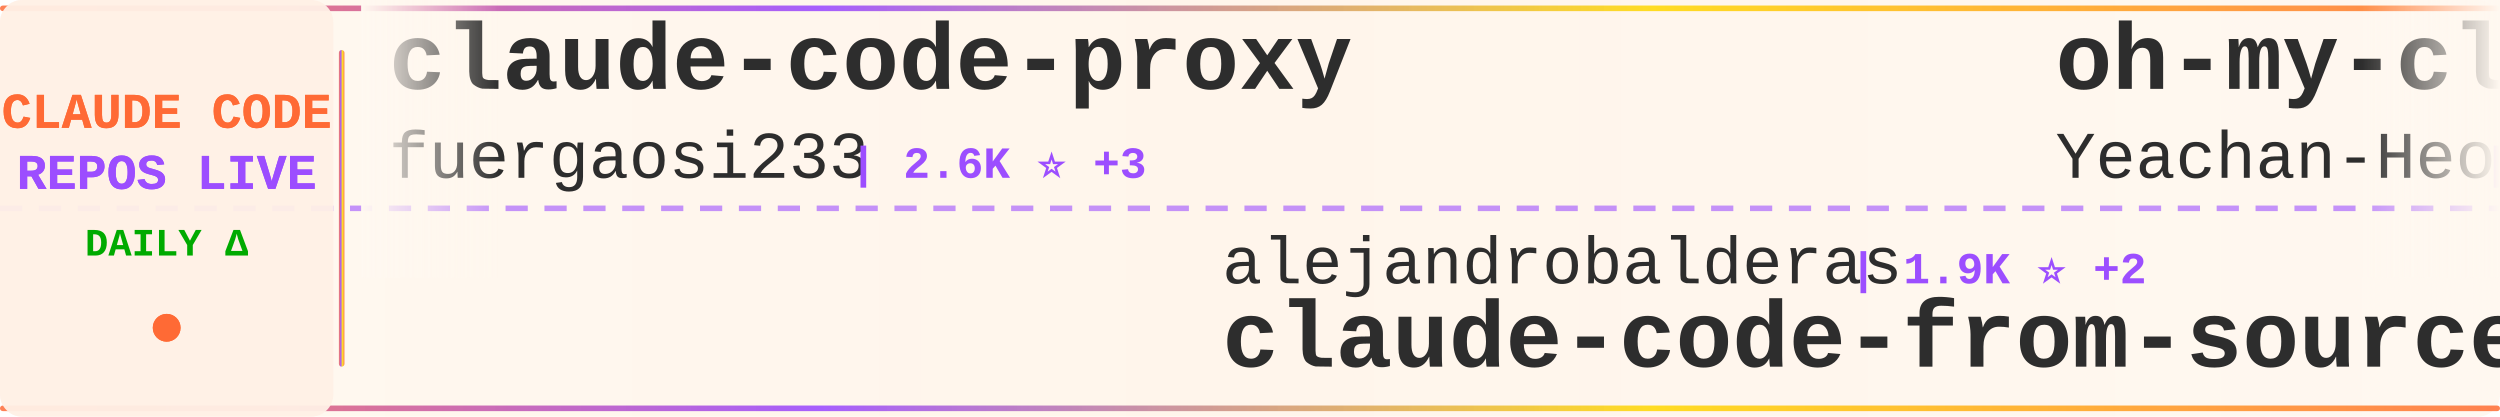
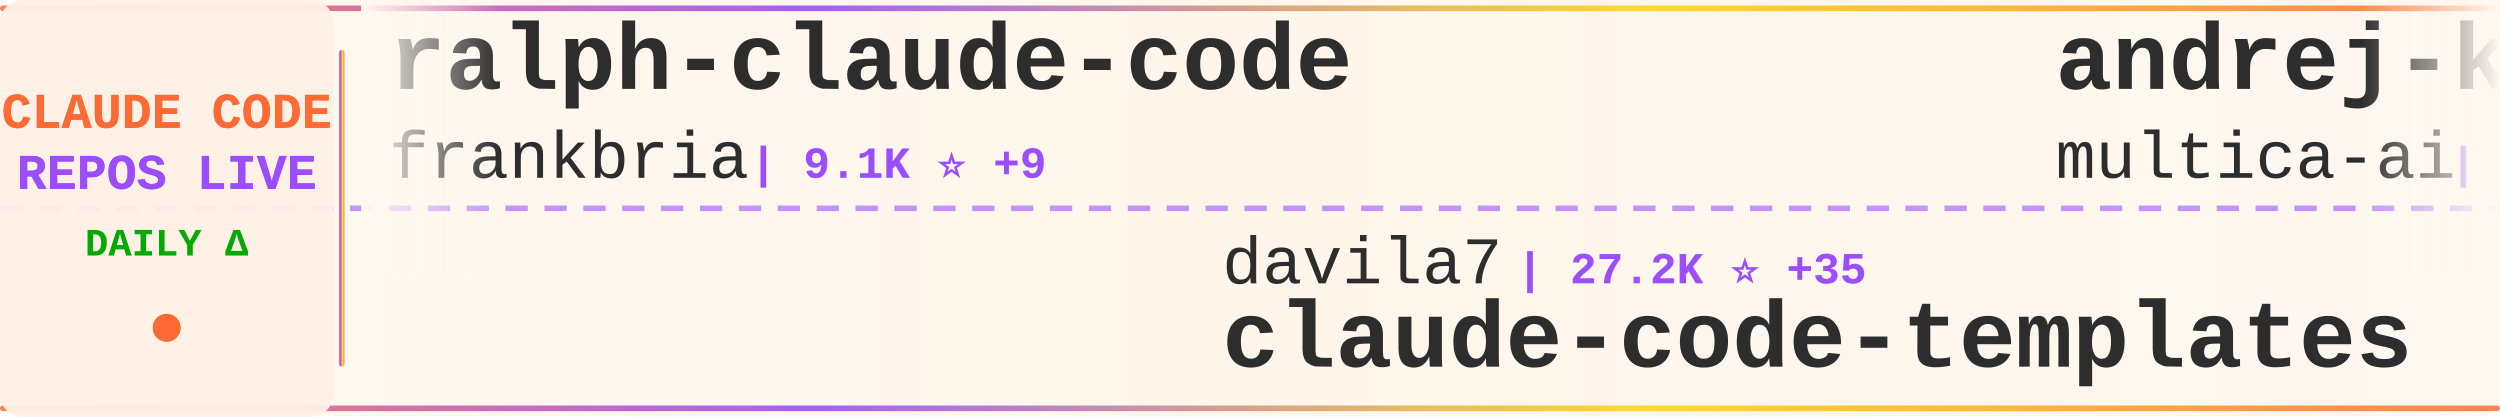
<svg xmlns="http://www.w3.org/2000/svg" width="900" height="150">
  <defs>
    <linearGradient id="tickerBg" x1="0%" y1="0%" x2="100%" y2="0%">
      <stop offset="0%" style="stop-color:#fff8f0;stop-opacity:0.98" />
      <stop offset="50%" style="stop-color:#fff5eb;stop-opacity:1" />
      <stop offset="100%" style="stop-color:#fff8f0;stop-opacity:0.98" />
    </linearGradient>
    <linearGradient id="borderGrad" x1="0%" y1="0%" x2="100%" y2="0%">
      <stop offset="0%" style="stop-color:#FF6B35;stop-opacity:0.85">
        <animate attributeName="stop-opacity" values="0.85;1;0.85" dur="2s" repeatCount="indefinite" />
      </stop>
      <stop offset="33%" style="stop-color:#9C4EFF;stop-opacity:0.9">
        <animate attributeName="stop-opacity" values="0.9;1;0.9" dur="2.2s" repeatCount="indefinite" />
      </stop>
      <stop offset="66%" style="stop-color:#FFD700;stop-opacity:0.85">
        <animate attributeName="stop-opacity" values="0.85;1;0.85" dur="1.8s" repeatCount="indefinite" />
      </stop>
      <stop offset="100%" style="stop-color:#FF6B35;stop-opacity:0.85">
        <animate attributeName="stop-opacity" values="0.85;1;0.85" dur="2s" repeatCount="indefinite" />
      </stop>
    </linearGradient>
    <filter id="textGlow">
      <feGaussianBlur stdDeviation="0.15" result="coloredBlur" />
      <feMerge>
        <feMergeNode in="coloredBlur" />
        <feMergeNode in="SourceGraphic" />
      </feMerge>
    </filter>
    <filter id="metricGlow">
      <feGaussianBlur stdDeviation="0.2" result="coloredBlur" />
      <feMerge>
        <feMergeNode in="coloredBlur" />
        <feMergeNode in="SourceGraphic" />
      </feMerge>
    </filter>
    <linearGradient id="leftFade" x1="0%" y1="0%" x2="100%" y2="0%">
      <stop offset="0%" style="stop-color:#fff8f0;stop-opacity:1" />
      <stop offset="100%" style="stop-color:#fff8f0;stop-opacity:0" />
    </linearGradient>
    <linearGradient id="rightFade" x1="0%" y1="0%" x2="100%" y2="0%">
      <stop offset="0%" style="stop-color:#fff8f0;stop-opacity:0" />
      <stop offset="100%" style="stop-color:#fff8f0;stop-opacity:1" />
    </linearGradient>
  </defs>
  <rect width="900" height="150" fill="url(#tickerBg)" rx="8" />
  <rect x="0" y="2" width="900" height="2" fill="url(#borderGrad)" rx="1" />
  <rect x="0" y="146" width="900" height="2" fill="url(#borderGrad)" rx="1" />
  <line x1="0" y1="75" x2="900" y2="75" stroke="#9C4EFF" stroke-width="2" stroke-dasharray="8 6" opacity="0.6" />
  <rect x="0" y="0" width="120" height="150" fill="#fff0e6" opacity="0.95" rx="8" />
  <text x="60" y="46" font-family="'Courier New', monospace" font-size="18" font-weight="bold" fill="#FF6B35" text-anchor="middle" filter="url(#textGlow)">
    CLAUDE CODE
  </text>
  <text x="60" y="68" font-family="'Courier New', monospace" font-size="18" font-weight="bold" fill="#9C4EFF" text-anchor="middle" filter="url(#textGlow)">
    REPOS LIVE
  </text>
  <text x="60" y="92" font-family="'Courier New', monospace" font-size="14" font-weight="bold" fill="#00aa00" text-anchor="middle">
    DAILY Δ
  </text>
  <circle cx="60" cy="118" r="5" fill="#FF6B35" filter="url(#metricGlow)">
    <animate attributeName="r" values="4;6;4" dur="1.5s" repeatCount="indefinite" />
    <animate attributeName="opacity" values="0.6;1;0.6" dur="1.5s" repeatCount="indefinite" />
  </circle>
  <rect x="122" y="18" width="2" height="114" fill="url(#borderGrad)" rx="1" />
  <clipPath id="tickerClip">
    <rect x="130" y="0" width="770" height="150" />
  </clipPath>
  <g clip-path="url(#tickerClip)">
    <g id="tickerItems">
      <animateTransform attributeName="transform" attributeType="XML" type="translate" from="0 0" to="-3000 0" dur="54s" repeatCount="indefinite" />
      <g transform="translate(0, 0)">
-         <text x="140" y="32" font-family="'Courier New', monospace" font-size="34" font-weight="bold" fill="#2d2d2d">claude-code-proxy</text>
-         <text x="140" y="64" font-family="'Courier New', monospace" font-size="24" font-weight="normal" fill="#2d2d2d" opacity="1.0">fuergaosi233</text>
-         <text x="306" y="64" font-family="'Courier New', monospace" font-size="16" font-weight="bold" fill="#9C4EFF"> | 2.6K ⭐ +3</text>
+         <text x="140" y="32" font-family="'Courier New', monospace" font-size="34" font-weight="bold" fill="#2d2d2d">ralph-claude-code</text>
+         <text x="140" y="64" font-family="'Courier New', monospace" font-size="24" font-weight="normal" fill="#2d2d2d" opacity="1.0">frankbria</text>
+         <text x="270" y="64" font-family="'Courier New', monospace" font-size="16" font-weight="bold" fill="#9C4EFF"> | 9.1K ⭐ +9</text>
      </g>
      <g transform="translate(300, 0)">
-         <text x="140" y="102" font-family="'Courier New', monospace" font-size="24" font-weight="normal" fill="#2d2d2d" opacity="1.0">alejandrobalderas</text>
-         <text x="366" y="102" font-family="'Courier New', monospace" font-size="16" font-weight="bold" fill="#9C4EFF"> | 1.9K ⭐ +2</text>
-         <text x="140" y="132" font-family="'Courier New', monospace" font-size="34" font-weight="bold" fill="#2d2d2d">claude-code-from-source</text>
+         <text x="140" y="102" font-family="'Courier New', monospace" font-size="24" font-weight="normal" fill="#2d2d2d" opacity="1.0">davila7</text>
+         <text x="246" y="102" font-family="'Courier New', monospace" font-size="16" font-weight="bold" fill="#9C4EFF"> | 27.2K ⭐ +35</text>
+         <text x="140" y="132" font-family="'Courier New', monospace" font-size="34" font-weight="bold" fill="#2d2d2d">claude-code-templates</text>
      </g>
      <g transform="translate(600, 0)">
-         <text x="140" y="32" font-family="'Courier New', monospace" font-size="34" font-weight="bold" fill="#2d2d2d">oh-my-claudecode</text>
-         <text x="140" y="64" font-family="'Courier New', monospace" font-size="24" font-weight="normal" fill="#2d2d2d" opacity="1.0">Yeachan-Heo</text>
-         <text x="294" y="64" font-family="'Courier New', monospace" font-size="16" font-weight="bold" fill="#9C4EFF"> | 33.6K ⭐ +133</text>
+         <text x="140" y="32" font-family="'Courier New', monospace" font-size="34" font-weight="bold" fill="#2d2d2d">andrej-karpathy-skills</text>
+         <text x="140" y="64" font-family="'Courier New', monospace" font-size="24" font-weight="normal" fill="#2d2d2d" opacity="1.0">multica-ai</text>
+         <text x="282" y="64" font-family="'Courier New', monospace" font-size="16" font-weight="bold" fill="#9C4EFF"> | 127.6K ⭐ +1.6K</text>
      </g>
      <g transform="translate(900, 0)">
+         <text x="140" y="102" font-family="'Courier New', monospace" font-size="24" font-weight="normal" fill="#2d2d2d" opacity="1.0">ykdojo</text>
+         <text x="234" y="102" font-family="'Courier New', monospace" font-size="16" font-weight="bold" fill="#9C4EFF"> | 8.2K ⭐ +16</text>
+         <text x="140" y="132" font-family="'Courier New', monospace" font-size="34" font-weight="bold" fill="#2d2d2d">claude-code-tips</text>
+       </g>
+       <g transform="translate(1200, 0)">
+         <text x="140" y="32" font-family="'Courier New', monospace" font-size="34" font-weight="bold" fill="#2d2d2d">everything-claude-code</text>
+         <text x="140" y="64" font-family="'Courier New', monospace" font-size="24" font-weight="normal" fill="#2d2d2d" opacity="1.0">affaan-m</text>
+         <text x="258" y="64" font-family="'Courier New', monospace" font-size="16" font-weight="bold" fill="#9C4EFF"> | 180.9K ⭐ +980</text>
+       </g>
+       <g transform="translate(1500, 0)">
        <text x="140" y="102" font-family="'Courier New', monospace" font-size="24" font-weight="normal" fill="#2d2d2d" opacity="1.0">router-for-me</text>
-         <text x="318" y="102" font-family="'Courier New', monospace" font-size="16" font-weight="bold" fill="#9C4EFF"> | 32.4K ⭐ +233</text>
+         <text x="318" y="102" font-family="'Courier New', monospace" font-size="16" font-weight="bold" fill="#9C4EFF"> | 32.4K ⭐ +230</text>
        <text x="140" y="132" font-family="'Courier New', monospace" font-size="34" font-weight="bold" fill="#2d2d2d">CLIProxyAPI</text>
      </g>
-       <g transform="translate(1200, 0)">
-         <text x="140" y="32" font-family="'Courier New', monospace" font-size="34" font-weight="bold" fill="#2d2d2d">Claude-code</text>
-         <text x="140" y="64" font-family="'Courier New', monospace" font-size="24" font-weight="normal" fill="#2d2d2d" opacity="1.0">zstmfhy</text>
-         <text x="246" y="64" font-family="'Courier New', monospace" font-size="16" font-weight="bold" fill="#9C4EFF"> | 189 ⭐</text>
-       </g>
-       <g transform="translate(1500, 0)">
-         <text x="140" y="102" font-family="'Courier New', monospace" font-size="24" font-weight="normal" fill="#2d2d2d" opacity="1.0">affaan-m</text>
-         <text x="258" y="102" font-family="'Courier New', monospace" font-size="16" font-weight="bold" fill="#9C4EFF"> | 180.6K ⭐ +988</text>
-         <text x="140" y="132" font-family="'Courier New', monospace" font-size="34" font-weight="bold" fill="#2d2d2d">everything-claude-code</text>
-       </g>
      <g transform="translate(1800, 0)">
-         <text x="140" y="32" font-family="'Courier New', monospace" font-size="34" font-weight="bold" fill="#2d2d2d">Claude-Code-Source-Study</text>
-         <text x="140" y="64" font-family="'Courier New', monospace" font-size="24" font-weight="normal" fill="#2d2d2d" opacity="1.0">luyao618</text>
-         <text x="258" y="64" font-family="'Courier New', monospace" font-size="16" font-weight="bold" fill="#9C4EFF"> | 1.4K ⭐ +5</text>
+         <text x="140" y="32" font-family="'Courier New', monospace" font-size="34" font-weight="bold" fill="#2d2d2d">claude-skills</text>
+         <text x="140" y="64" font-family="'Courier New', monospace" font-size="24" font-weight="normal" fill="#2d2d2d" opacity="1.0">alirezarezvani</text>
+         <text x="330" y="64" font-family="'Courier New', monospace" font-size="16" font-weight="bold" fill="#9C4EFF"> | 14.6K ⭐ +117</text>
      </g>
      <g transform="translate(2100, 0)">
-         <text x="140" y="102" font-family="'Courier New', monospace" font-size="24" font-weight="normal" fill="#2d2d2d" opacity="1.0">Maciek-roboblog</text>
-         <text x="342" y="102" font-family="'Courier New', monospace" font-size="16" font-weight="bold" fill="#9C4EFF"> | 8.0K ⭐ +9</text>
-         <text x="140" y="132" font-family="'Courier New', monospace" font-size="34" font-weight="bold" fill="#2d2d2d">Claude-Code-Usage-Monito...</text>
+         <text x="140" y="102" font-family="'Courier New', monospace" font-size="24" font-weight="normal" fill="#2d2d2d" opacity="1.0">anthropics</text>
+         <text x="282" y="102" font-family="'Courier New', monospace" font-size="16" font-weight="bold" fill="#9C4EFF"> | 133.3K ⭐ +642</text>
+         <text x="140" y="132" font-family="'Courier New', monospace" font-size="34" font-weight="bold" fill="#2d2d2d">skills</text>
      </g>
      <g transform="translate(2400, 0)">
-         <text x="140" y="32" font-family="'Courier New', monospace" font-size="34" font-weight="bold" fill="#2d2d2d">claude-code-ultimate-gui...</text>
-         <text x="140" y="64" font-family="'Courier New', monospace" font-size="24" font-weight="normal" fill="#2d2d2d" opacity="1.0">FlorianBruniaux</text>
-         <text x="342" y="64" font-family="'Courier New', monospace" font-size="16" font-weight="bold" fill="#9C4EFF"> | 4.3K ⭐ +15</text>
+         <text x="140" y="32" font-family="'Courier New', monospace" font-size="34" font-weight="bold" fill="#2d2d2d">nanoclaw</text>
+         <text x="140" y="64" font-family="'Courier New', monospace" font-size="24" font-weight="normal" fill="#2d2d2d" opacity="1.0">nanocoai</text>
+         <text x="258" y="64" font-family="'Courier New', monospace" font-size="16" font-weight="bold" fill="#9C4EFF"> | 28.8K ⭐ +26</text>
      </g>
      <g transform="translate(2700, 0)">
-         <text x="140" y="102" font-family="'Courier New', monospace" font-size="24" font-weight="normal" fill="#2d2d2d" opacity="1.0">Alishahryar1</text>
-         <text x="306" y="102" font-family="'Courier New', monospace" font-size="16" font-weight="bold" fill="#9C4EFF"> | 24.2K ⭐ +319</text>
-         <text x="140" y="132" font-family="'Courier New', monospace" font-size="34" font-weight="bold" fill="#2d2d2d">free-claude-code</text>
+         <text x="140" y="102" font-family="'Courier New', monospace" font-size="24" font-weight="normal" fill="#2d2d2d" opacity="1.0">KPR111</text>
+         <text x="234" y="102" font-family="'Courier New', monospace" font-size="16" font-weight="bold" fill="#9C4EFF"> | 16 ⭐</text>
+         <text x="140" y="132" font-family="'Courier New', monospace" font-size="34" font-weight="bold" fill="#2d2d2d">Claude-Code</text>
      </g>
      <g transform="translate(3000, 0)">
-         <text x="140" y="32" font-family="'Courier New', monospace" font-size="34" font-weight="bold" fill="#2d2d2d">claude-code-proxy</text>
-         <text x="140" y="64" font-family="'Courier New', monospace" font-size="24" font-weight="normal" fill="#2d2d2d" opacity="1.0">fuergaosi233</text>
-         <text x="306" y="64" font-family="'Courier New', monospace" font-size="16" font-weight="bold" fill="#9C4EFF"> | 2.6K ⭐ +3</text>
+         <text x="140" y="32" font-family="'Courier New', monospace" font-size="34" font-weight="bold" fill="#2d2d2d">ralph-claude-code</text>
+         <text x="140" y="64" font-family="'Courier New', monospace" font-size="24" font-weight="normal" fill="#2d2d2d" opacity="1.0">frankbria</text>
+         <text x="270" y="64" font-family="'Courier New', monospace" font-size="16" font-weight="bold" fill="#9C4EFF"> | 9.1K ⭐ +9</text>
      </g>
      <g transform="translate(3300, 0)">
-         <text x="140" y="102" font-family="'Courier New', monospace" font-size="24" font-weight="normal" fill="#2d2d2d" opacity="1.0">alejandrobalderas</text>
-         <text x="366" y="102" font-family="'Courier New', monospace" font-size="16" font-weight="bold" fill="#9C4EFF"> | 1.9K ⭐ +2</text>
-         <text x="140" y="132" font-family="'Courier New', monospace" font-size="34" font-weight="bold" fill="#2d2d2d">claude-code-from-source</text>
+         <text x="140" y="102" font-family="'Courier New', monospace" font-size="24" font-weight="normal" fill="#2d2d2d" opacity="1.0">davila7</text>
+         <text x="246" y="102" font-family="'Courier New', monospace" font-size="16" font-weight="bold" fill="#9C4EFF"> | 27.2K ⭐ +35</text>
+         <text x="140" y="132" font-family="'Courier New', monospace" font-size="34" font-weight="bold" fill="#2d2d2d">claude-code-templates</text>
      </g>
      <g transform="translate(3600, 0)">
-         <text x="140" y="32" font-family="'Courier New', monospace" font-size="34" font-weight="bold" fill="#2d2d2d">oh-my-claudecode</text>
-         <text x="140" y="64" font-family="'Courier New', monospace" font-size="24" font-weight="normal" fill="#2d2d2d" opacity="1.0">Yeachan-Heo</text>
-         <text x="294" y="64" font-family="'Courier New', monospace" font-size="16" font-weight="bold" fill="#9C4EFF"> | 33.6K ⭐ +133</text>
+         <text x="140" y="32" font-family="'Courier New', monospace" font-size="34" font-weight="bold" fill="#2d2d2d">andrej-karpathy-skills</text>
+         <text x="140" y="64" font-family="'Courier New', monospace" font-size="24" font-weight="normal" fill="#2d2d2d" opacity="1.0">multica-ai</text>
+         <text x="282" y="64" font-family="'Courier New', monospace" font-size="16" font-weight="bold" fill="#9C4EFF"> | 127.6K ⭐ +1.6K</text>
      </g>
      <g transform="translate(3900, 0)">
-         <text x="140" y="102" font-family="'Courier New', monospace" font-size="24" font-weight="normal" fill="#2d2d2d" opacity="1.0">router-for-me</text>
-         <text x="318" y="102" font-family="'Courier New', monospace" font-size="16" font-weight="bold" fill="#9C4EFF"> | 32.4K ⭐ +233</text>
-         <text x="140" y="132" font-family="'Courier New', monospace" font-size="34" font-weight="bold" fill="#2d2d2d">CLIProxyAPI</text>
+         <text x="140" y="102" font-family="'Courier New', monospace" font-size="24" font-weight="normal" fill="#2d2d2d" opacity="1.0">ykdojo</text>
+         <text x="234" y="102" font-family="'Courier New', monospace" font-size="16" font-weight="bold" fill="#9C4EFF"> | 8.2K ⭐ +16</text>
+         <text x="140" y="132" font-family="'Courier New', monospace" font-size="34" font-weight="bold" fill="#2d2d2d">claude-code-tips</text>
      </g>
    </g>
  </g>
  <rect x="130" y="0" width="50" height="100" fill="url(#leftFade)" />
  <rect x="850" y="0" width="50" height="100" fill="url(#rightFade)" />
</svg>
